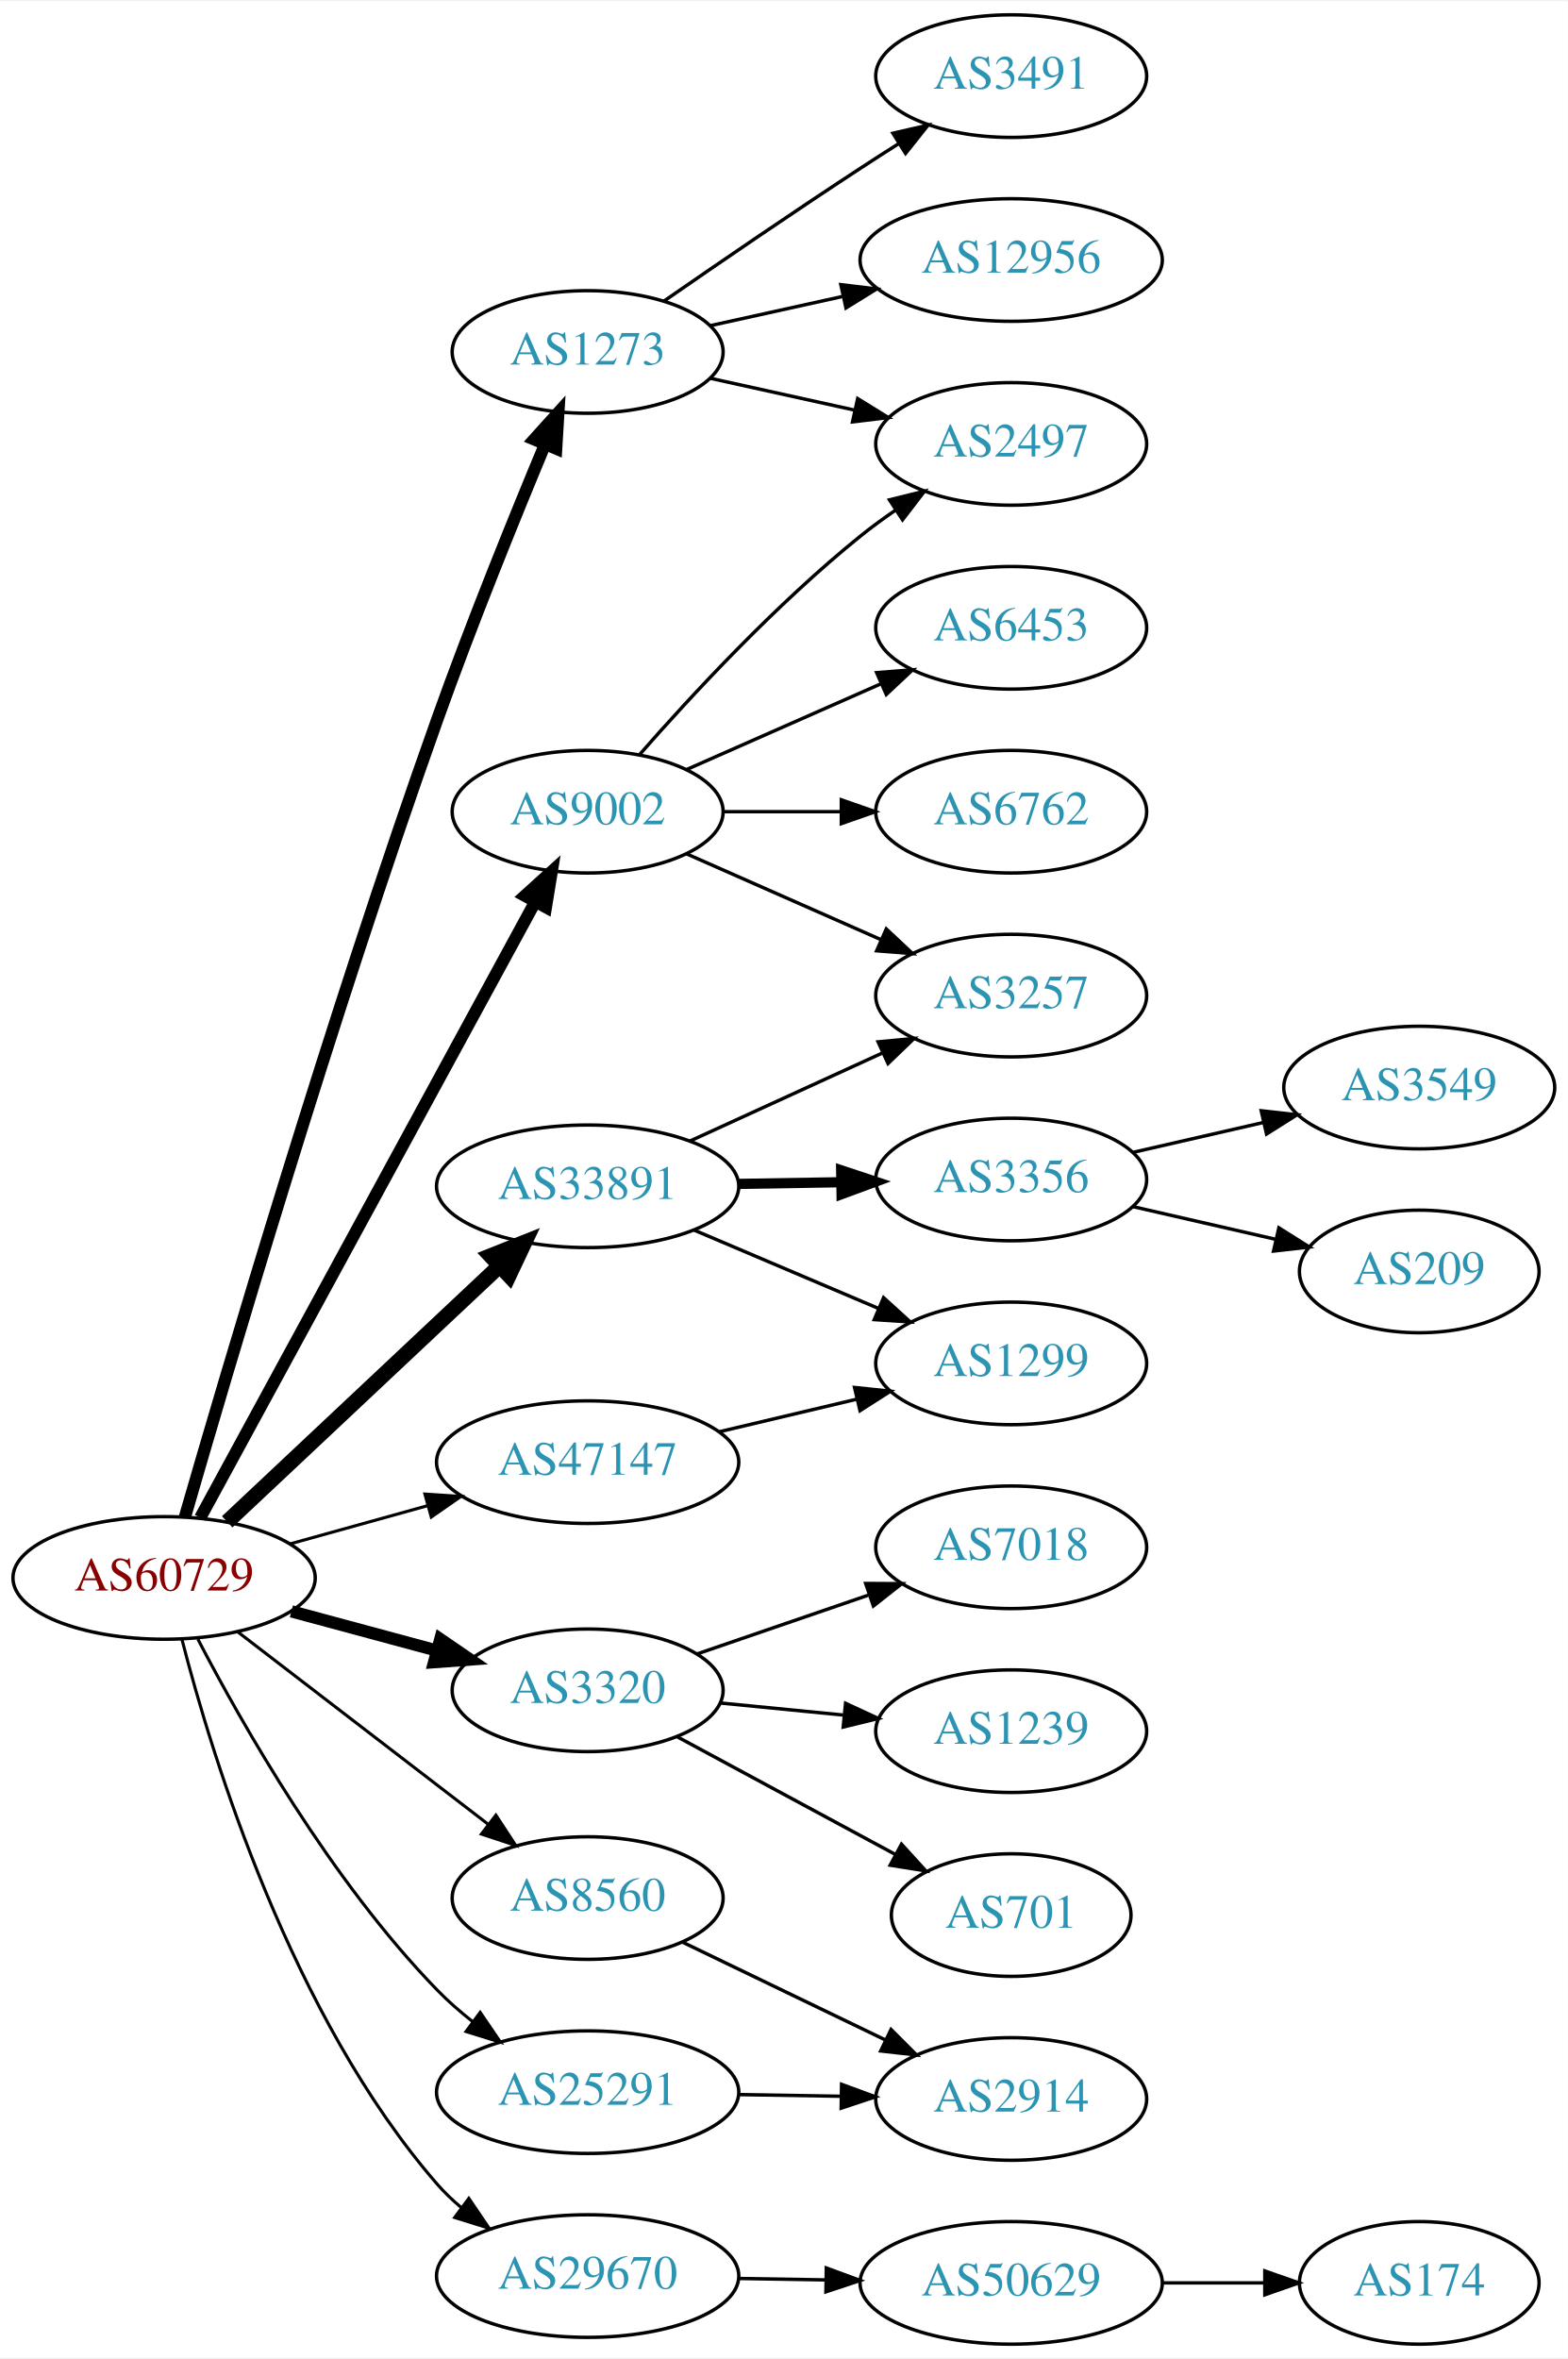
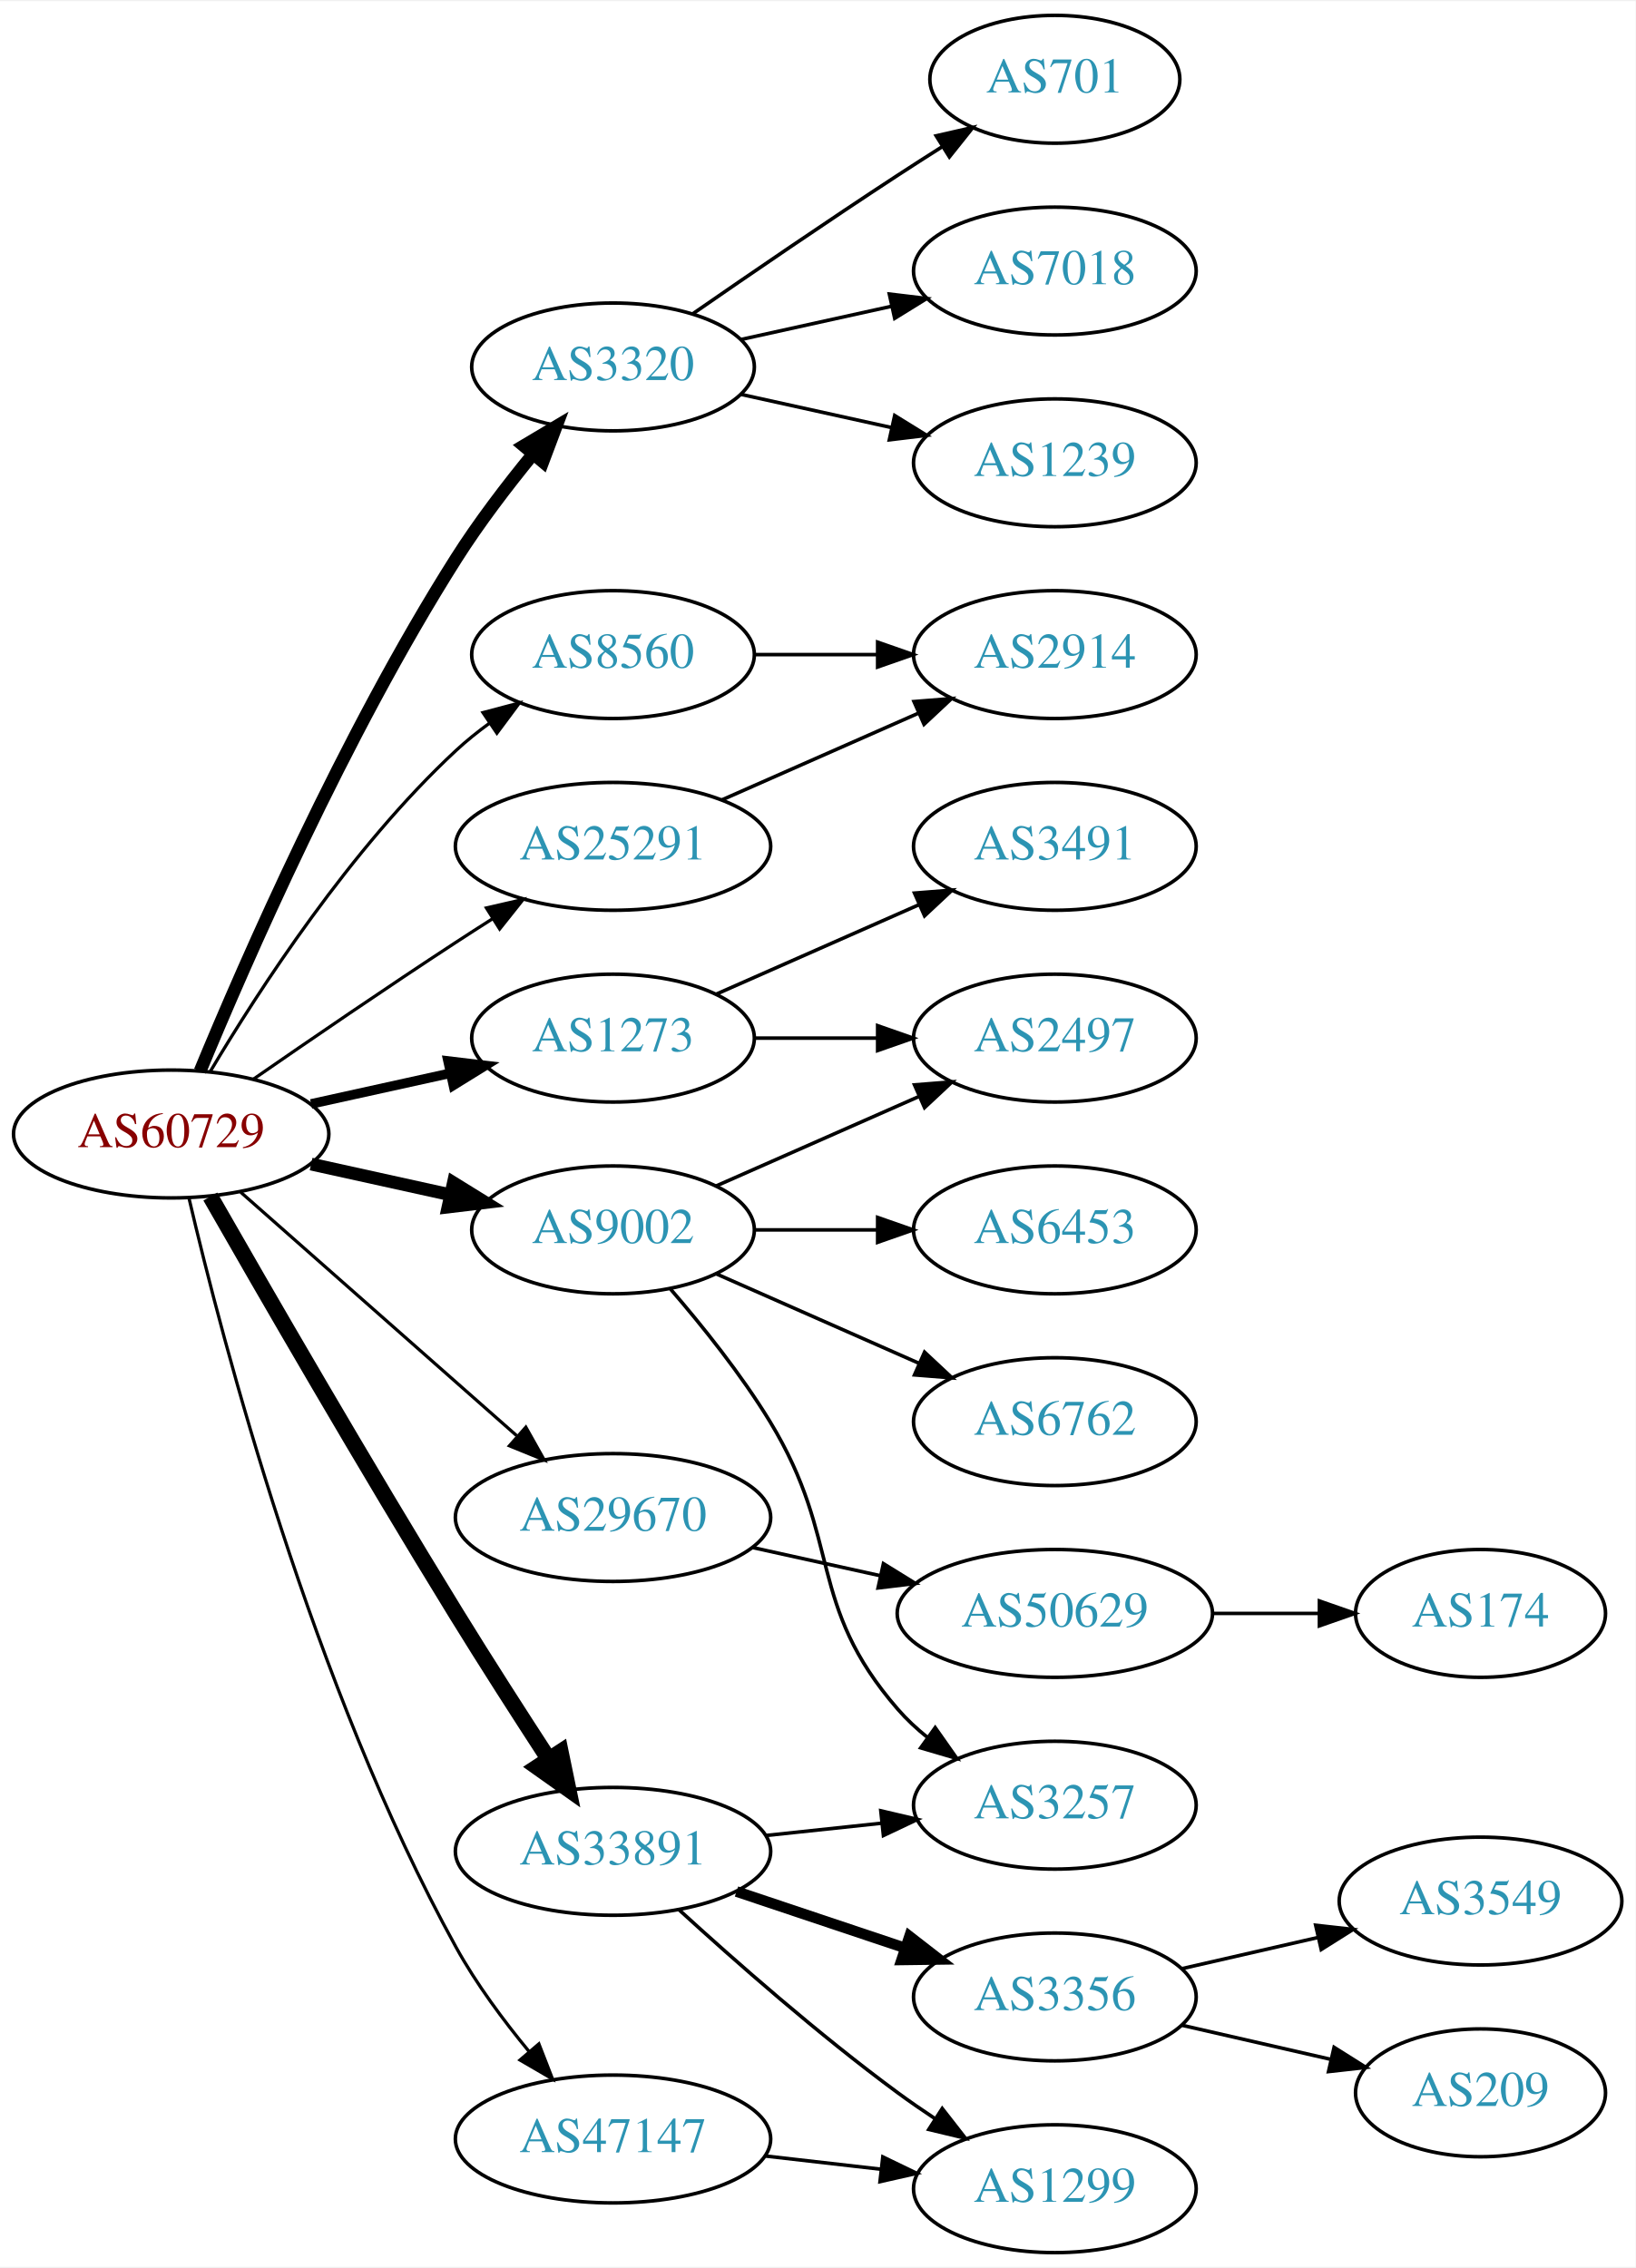
- <svg xmlns="http://www.w3.org/2000/svg" xmlns:xlink="http://www.w3.org/1999/xlink" width="460pt" height="692pt" viewBox="0.00 0.00 460.47 692.00">
-   <g id="graph0" class="graph" transform="scale(1 1) rotate(0) translate(4 688)">
-     <polygon fill="white" stroke="none" points="-4,4 -4,-688 456.469,-688 456.469,4 -4,4" />
+ <svg xmlns="http://www.w3.org/2000/svg" xmlns:xlink="http://www.w3.org/1999/xlink" width="460pt" height="638pt" viewBox="0.00 0.00 460.47 638.00">
+   <g id="graph0" class="graph" transform="scale(1 1) rotate(0) translate(4 634)">
+     <polygon fill="white" stroke="none" points="-4,4 -4,-634 456.469,-634 456.469,4 -4,4" />
    <g id="node1" class="node">
      <g id="a_node1">
        <a xlink:href="/asn/60729" xlink:title="AS60729 ~ Zwiebelfreunde e.V. [AT]">
-           <ellipse fill="#ffffff" stroke="black" cx="44.196" cy="-225" rx="44.393" ry="18" />
-           <text text-anchor="middle" x="44.196" y="-221.3" font-family="Times,serif" font-size="14.00" fill="#880000">AS60729</text>
+           <ellipse fill="#ffffff" stroke="black" cx="44.196" cy="-315" rx="44.393" ry="18" />
+           <text text-anchor="middle" x="44.196" y="-311.3" font-family="Times,serif" font-size="14.00" fill="#880000">AS60729</text>
        </a>
      </g>
    </g>
    <g id="node2" class="node">
      <g id="a_node2">
        <a xlink:href="/asn/1273" xlink:title="AS1273 ~ Vodafone Group PLC [EU]">
-           <ellipse fill="#ffffff" stroke="black" cx="168.588" cy="-585" rx="39.794" ry="18" />
-           <text text-anchor="middle" x="168.588" y="-581.3" font-family="Times,serif" font-size="14.00" fill="#2c94b3">AS1273</text>
+           <ellipse fill="#ffffff" stroke="black" cx="168.588" cy="-342" rx="39.794" ry="18" />
+           <text text-anchor="middle" x="168.588" y="-338.3" font-family="Times,serif" font-size="14.00" fill="#2c94b3">AS1273</text>
        </a>
      </g>
    </g>
    <g id="edge1" class="edge">
-       <path fill="none" stroke="black" stroke-width="3.6" d="M50.305,-242.874C62.269,-284.342 93.436,-390.176 124.392,-477 134.331,-504.877 147.047,-536.231 156.103,-557.945" />
-       <polygon fill="black" stroke="black" stroke-width="3.6" points="152.888,-559.328 159.984,-567.196 159.343,-556.62 152.888,-559.328" />
+       <path fill="none" stroke="black" stroke-width="2.7" d="M83.586,-323.469C95.977,-326.202 109.824,-329.257 122.644,-332.085" />
+       <polygon fill="black" stroke="black" stroke-width="2.7" points="122.14,-335.558 132.659,-334.295 123.648,-328.722 122.14,-335.558" />
    </g>
    <g id="node3" class="node">
      <g id="a_node3">
        <a xlink:href="/asn/3320" xlink:title="AS3320 ~ DTAG [DE]">
-           <ellipse fill="#ffffff" stroke="black" cx="168.588" cy="-192" rx="39.794" ry="18" />
-           <text text-anchor="middle" x="168.588" y="-188.3" font-family="Times,serif" font-size="14.00" fill="#2c94b3">AS3320</text>
+           <ellipse fill="#ffffff" stroke="black" cx="168.588" cy="-531" rx="39.794" ry="18" />
+           <text text-anchor="middle" x="168.588" y="-527.3" font-family="Times,serif" font-size="14.00" fill="#2c94b3">AS3320</text>
        </a>
      </g>
    </g>
    <g id="edge2" class="edge">
-       <path fill="none" stroke="black" stroke-width="3.6" d="M81.586,-215.188C94.968,-211.58 110.255,-207.459 124.192,-203.701" />
-       <polygon fill="black" stroke="black" stroke-width="3.6" points="125.312,-207.024 134.056,-201.041 123.489,-200.265 125.312,-207.024" />
+       <path fill="none" stroke="black" stroke-width="3.6" d="M52.324,-332.694C64.948,-363.22 92.895,-427.282 124.392,-477 130.787,-487.094 138.739,-497.502 146.07,-506.453" />
+       <polygon fill="black" stroke="black" stroke-width="3.6" points="143.464,-508.793 152.566,-514.214 148.832,-504.299 143.464,-508.793" />
    </g>
    <g id="node4" class="node">
      <g id="a_node4">
        <a xlink:href="/asn/8560" xlink:title="AS8560 ~ Brauerstrasse 48 [DE]">
-           <ellipse fill="#ffffff" stroke="black" cx="168.588" cy="-131" rx="39.794" ry="18" />
-           <text text-anchor="middle" x="168.588" y="-127.3" font-family="Times,serif" font-size="14.00" fill="#2c94b3">AS8560</text>
+           <ellipse fill="#ffffff" stroke="black" cx="168.588" cy="-450" rx="39.794" ry="18" />
+           <text text-anchor="middle" x="168.588" y="-446.3" font-family="Times,serif" font-size="14.00" fill="#2c94b3">AS8560</text>
        </a>
      </g>
    </g>
    <g id="edge3" class="edge">
-       <path fill="none" stroke="black" stroke-width="0.9" d="M65.682,-209.267C85.836,-193.788 116.772,-170.028 139.272,-152.747" />
-       <polygon fill="black" stroke="black" stroke-width="0.9" points="141.644,-155.339 147.443,-146.472 137.38,-149.787 141.644,-155.339" />
+       <path fill="none" stroke="black" stroke-width="0.9" d="M55.242,-332.671C68.813,-355.472 94.745,-395.472 124.392,-423 127.298,-425.699 130.512,-428.28 133.836,-430.703" />
+       <polygon fill="black" stroke="black" stroke-width="0.9" points="131.971,-433.667 142.214,-436.375 135.895,-427.87 131.971,-433.667" />
    </g>
    <g id="node5" class="node">
      <g id="a_node5">
        <a xlink:href="/asn/9002" xlink:title="AS9002 ~ RETN Limited [EU]">
-           <ellipse fill="#ffffff" stroke="black" cx="168.588" cy="-450" rx="39.794" ry="18" />
-           <text text-anchor="middle" x="168.588" y="-446.3" font-family="Times,serif" font-size="14.00" fill="#2c94b3">AS9002</text>
+           <ellipse fill="#ffffff" stroke="black" cx="168.588" cy="-288" rx="39.794" ry="18" />
+           <text text-anchor="middle" x="168.588" y="-284.3" font-family="Times,serif" font-size="14.00" fill="#2c94b3">AS9002</text>
        </a>
      </g>
    </g>
    <g id="edge4" class="edge">
-       <path fill="none" stroke="black" stroke-width="3.6" d="M54.8,-242.655C76.205,-282.005 127.924,-377.084 153.2,-423.549" />
-       <polygon fill="black" stroke="black" stroke-width="3.6" points="150.176,-425.315 158.029,-432.427 156.325,-421.97 150.176,-425.315" />
+       <path fill="none" stroke="black" stroke-width="3.6" d="M83.586,-306.531C95.977,-303.798 109.824,-300.743 122.644,-297.915" />
+       <polygon fill="black" stroke="black" stroke-width="3.6" points="123.648,-301.278 132.659,-295.705 122.14,-294.442 123.648,-301.278" />
    </g>
    <g id="node6" class="node">
      <g id="a_node6">
        <a xlink:href="/asn/25291" xlink:title="AS25291 ~ SysEleven GmbH [DE]">
-           <ellipse fill="#ffffff" stroke="black" cx="168.588" cy="-74" rx="44.393" ry="18" />
-           <text text-anchor="middle" x="168.588" y="-70.3" font-family="Times,serif" font-size="14.00" fill="#2c94b3">AS25291</text>
+           <ellipse fill="#ffffff" stroke="black" cx="168.588" cy="-396" rx="44.393" ry="18" />
+           <text text-anchor="middle" x="168.588" y="-392.3" font-family="Times,serif" font-size="14.00" fill="#2c94b3">AS25291</text>
        </a>
      </g>
    </g>
    <g id="edge5" class="edge">
-       <path fill="none" stroke="black" stroke-width="0.9" d="M54.093,-207.067C67.114,-182.018 93.229,-136.032 124.392,-104 127.558,-100.746 131.123,-97.625 134.813,-94.707" />
-       <polygon fill="black" stroke="black" stroke-width="0.9" points="137.02,-97.428 142.985,-88.672 132.862,-91.797 137.02,-97.428" />
+       <path fill="none" stroke="black" stroke-width="0.9" d="M67.227,-330.367C83.029,-341.305 104.886,-356.261 124.392,-369 127.713,-371.169 131.195,-373.406 134.681,-375.621" />
+       <polygon fill="black" stroke="black" stroke-width="0.9" points="132.938,-378.66 143.264,-381.032 136.671,-372.738 132.938,-378.66" />
    </g>
    <g id="node7" class="node">
      <g id="a_node7">
        <a xlink:href="/asn/29670" xlink:title="AS29670 ~ Individual Network Berlin e.V. [DE]">
-           <ellipse fill="#ffffff" stroke="black" cx="168.588" cy="-20" rx="44.393" ry="18" />
-           <text text-anchor="middle" x="168.588" y="-16.3" font-family="Times,serif" font-size="14.00" fill="#2c94b3">AS29670</text>
+           <ellipse fill="#ffffff" stroke="black" cx="168.588" cy="-207" rx="44.393" ry="18" />
+           <text text-anchor="middle" x="168.588" y="-203.3" font-family="Times,serif" font-size="14.00" fill="#2c94b3">AS29670</text>
        </a>
      </g>
    </g>
    <g id="edge6" class="edge">
-       <path fill="none" stroke="black" stroke-width="0.9" d="M49.445,-206.918C58.305,-172.423 81.575,-96.275 124.392,-47 126.538,-44.53 128.967,-42.21 131.55,-40.048" />
-       <polygon fill="black" stroke="black" stroke-width="0.9" points="133.696,-42.815 139.642,-34.046 129.526,-37.192 133.696,-42.815" />
+       <path fill="none" stroke="black" stroke-width="0.9" d="M63.785,-298.597C84.482,-280.333 118.089,-250.678 141.434,-230.079" />
+       <polygon fill="black" stroke="black" stroke-width="0.9" points="144.043,-232.444 149.226,-223.203 139.412,-227.195 144.043,-232.444" />
    </g>
    <g id="node8" class="node">
      <g id="a_node8">
        <a xlink:href="/asn/33891" xlink:title="AS33891 ~ CORE-BACKBONE GMBH GLOBAL NETWORK [DE]">
-           <ellipse fill="#ffffff" stroke="black" cx="168.588" cy="-340" rx="44.393" ry="18" />
-           <text text-anchor="middle" x="168.588" y="-336.3" font-family="Times,serif" font-size="14.00" fill="#2c94b3">AS33891</text>
+           <ellipse fill="#ffffff" stroke="black" cx="168.588" cy="-113" rx="44.393" ry="18" />
+           <text text-anchor="middle" x="168.588" y="-109.3" font-family="Times,serif" font-size="14.00" fill="#2c94b3">AS33891</text>
        </a>
      </g>
    </g>
    <g id="edge7" class="edge">
-       <path fill="none" stroke="black" stroke-width="4.5" d="M62.732,-241.477C83.636,-261.118 118.721,-294.084 142.494,-316.421" />
-       <polygon fill="black" stroke="black" stroke-width="4.5" points="140.101,-319.576 150.085,-323.554 145.493,-313.837 140.101,-319.576" />
+       <path fill="none" stroke="black" stroke-width="4.5" d="M55.214,-297.384C70.02,-271.476 98.76,-221.657 124.392,-180 132.796,-166.341 142.442,-151.321 150.484,-138.969" />
+       <polygon fill="black" stroke="black" stroke-width="4.5" points="153.841,-141.03 156.016,-130.505 147.249,-136.722 153.841,-141.03" />
    </g>
    <g id="node9" class="node">
      <g id="a_node9">
        <a xlink:href="/asn/47147" xlink:title="AS47147 ~ ANEXIA Internetdienstleistungs GmbH [AT]">
-           <ellipse fill="#ffffff" stroke="black" cx="168.588" cy="-259" rx="44.393" ry="18" />
-           <text text-anchor="middle" x="168.588" y="-255.3" font-family="Times,serif" font-size="14.00" fill="#2c94b3">AS47147</text>
+           <ellipse fill="#ffffff" stroke="black" cx="168.588" cy="-32" rx="44.393" ry="18" />
+           <text text-anchor="middle" x="168.588" y="-28.3" font-family="Times,serif" font-size="14.00" fill="#2c94b3">AS47147</text>
        </a>
      </g>
    </g>
    <g id="edge8" class="edge">
-       <path fill="none" stroke="black" stroke-width="0.9" d="M81.256,-235.017C93.842,-238.514 108.146,-242.487 121.44,-246.18" />
-       <polygon fill="black" stroke="black" stroke-width="0.9" points="120.791,-249.633 131.363,-248.937 122.665,-242.888 120.791,-249.633" />
+       <path fill="none" stroke="black" stroke-width="0.9" d="M49.215,-296.9C58.539,-257.023 83.977,-159.312 124.392,-86 130.072,-75.697 137.734,-65.368 145.027,-56.544" />
+       <polygon fill="black" stroke="black" stroke-width="0.9" points="147.718,-58.783 151.554,-48.907 142.397,-54.235 147.718,-58.783" />
    </g>
    <g id="node10" class="node">
      <g id="a_node10">
-         <a xlink:href="/asn/3491" xlink:title="AS3491 ~ PCCW Global, Inc. [US]">
-           <ellipse fill="#ffffff" stroke="black" cx="292.98" cy="-666" rx="39.794" ry="18" />
-           <text text-anchor="middle" x="292.98" y="-662.3" font-family="Times,serif" font-size="14.00" fill="#2c94b3">AS3491</text>
+         <a xlink:href="/asn/2497" xlink:title="AS2497 ~ Internet Initiative Japan Inc. [JP]">
+           <ellipse fill="#ffffff" stroke="black" cx="292.98" cy="-342" rx="39.794" ry="18" />
+           <text text-anchor="middle" x="292.98" y="-338.3" font-family="Times,serif" font-size="14.00" fill="#2c94b3">AS2497</text>
        </a>
      </g>
    </g>
    <g id="edge9" class="edge">
-       <path fill="none" stroke="black" d="M190.945,-599.901C206.796,-610.877 228.999,-626.079 248.784,-639 252.366,-641.339 256.137,-643.759 259.897,-646.144" />
-       <polygon fill="black" stroke="black" points="258.23,-649.231 268.558,-651.596 261.959,-643.307 258.23,-649.231" />
+       <path fill="none" stroke="black" d="M208.314,-342C219.252,-342 231.303,-342 242.769,-342" />
+       <polygon fill="black" stroke="black" points="243.087,-345.5 253.087,-342 243.087,-338.5 243.087,-345.5" />
    </g>
    <g id="node11" class="node">
      <g id="a_node11">
-         <a xlink:href="/asn/2497" xlink:title="AS2497 ~ Internet Initiative Japan Inc. [JP]">
-           <ellipse fill="#ffffff" stroke="black" cx="292.98" cy="-558" rx="39.794" ry="18" />
-           <text text-anchor="middle" x="292.98" y="-554.3" font-family="Times,serif" font-size="14.00" fill="#2c94b3">AS2497</text>
+         <a xlink:href="/asn/3491" xlink:title="AS3491 ~ PCCW Global, Inc. [US]">
+           <ellipse fill="#ffffff" stroke="black" cx="292.98" cy="-396" rx="39.794" ry="18" />
+           <text text-anchor="middle" x="292.98" y="-392.3" font-family="Times,serif" font-size="14.00" fill="#2c94b3">AS3491</text>
        </a>
      </g>
    </g>
    <g id="edge10" class="edge">
-       <path fill="none" stroke="black" d="M204.661,-577.263C217.848,-574.354 233.028,-571.005 246.994,-567.924" />
-       <polygon fill="black" stroke="black" points="247.891,-571.31 256.903,-565.738 246.383,-564.475 247.891,-571.31" />
+       <path fill="none" stroke="black" d="M197.667,-354.389C214.615,-361.866 236.413,-371.483 254.782,-379.588" />
+       <polygon fill="black" stroke="black" points="253.47,-382.834 264.032,-383.669 256.296,-376.43 253.47,-382.834" />
    </g>
    <g id="node12" class="node">
      <g id="a_node12">
-         <a xlink:href="/asn/12956" xlink:title="AS12956 ~ TELXIUS [ES]">
-           <ellipse fill="#ffffff" stroke="black" cx="292.98" cy="-612" rx="44.393" ry="18" />
-           <text text-anchor="middle" x="292.98" y="-608.3" font-family="Times,serif" font-size="14.00" fill="#2c94b3">AS12956</text>
+         <a xlink:href="/asn/701" xlink:title="AS701 ~ UUNET [US]">
+           <ellipse fill="#ffffff" stroke="black" cx="292.98" cy="-612" rx="35.194" ry="18" />
+           <text text-anchor="middle" x="292.98" y="-608.3" font-family="Times,serif" font-size="14.00" fill="#2c94b3">AS701</text>
        </a>
      </g>
    </g>
    <g id="edge11" class="edge">
-       <path fill="none" stroke="black" d="M204.661,-592.737C216.7,-595.393 230.4,-598.415 243.321,-601.266" />
-       <polygon fill="black" stroke="black" points="242.951,-604.768 253.47,-603.505 244.459,-597.932 242.951,-604.768" />
+       <path fill="none" stroke="black" d="M190.945,-545.901C206.796,-556.877 228.999,-572.079 248.784,-585 252.829,-587.642 257.114,-590.385 261.354,-593.067" />
+       <polygon fill="black" stroke="black" points="259.568,-596.079 269.898,-598.432 263.291,-590.15 259.568,-596.079" />
    </g>
    <g id="node13" class="node">
      <g id="a_node13">
        <a xlink:href="/asn/7018" xlink:title="AS7018 ~ AT&amp;T Services, Inc. [US]">
-           <ellipse fill="#ffffff" stroke="black" cx="292.98" cy="-234" rx="39.794" ry="18" />
-           <text text-anchor="middle" x="292.98" y="-230.3" font-family="Times,serif" font-size="14.00" fill="#2c94b3">AS7018</text>
+           <ellipse fill="#ffffff" stroke="black" cx="292.98" cy="-558" rx="39.794" ry="18" />
+           <text text-anchor="middle" x="292.98" y="-554.3" font-family="Times,serif" font-size="14.00" fill="#2c94b3">AS7018</text>
        </a>
      </g>
    </g>
    <g id="edge12" class="edge">
-       <path fill="none" stroke="black" d="M200.79,-202.707C216.039,-207.94 234.589,-214.306 250.968,-219.926" />
-       <polygon fill="black" stroke="black" points="250.241,-223.377 260.836,-223.313 252.513,-216.756 250.241,-223.377" />
+       <path fill="none" stroke="black" d="M204.661,-538.737C217.848,-541.646 233.028,-544.995 246.994,-548.076" />
+       <polygon fill="black" stroke="black" points="246.383,-551.525 256.903,-550.262 247.891,-544.69 246.383,-551.525" />
    </g>
    <g id="node14" class="node">
      <g id="a_node14">
        <a xlink:href="/asn/1239" xlink:title="AS1239 ~ Sprint [US]">
-           <ellipse fill="#ffffff" stroke="black" cx="292.98" cy="-180" rx="39.794" ry="18" />
-           <text text-anchor="middle" x="292.98" y="-176.3" font-family="Times,serif" font-size="14.00" fill="#2c94b3">AS1239</text>
+           <ellipse fill="#ffffff" stroke="black" cx="292.98" cy="-504" rx="39.794" ry="18" />
+           <text text-anchor="middle" x="292.98" y="-500.3" font-family="Times,serif" font-size="14.00" fill="#2c94b3">AS1239</text>
        </a>
      </g>
    </g>
    <g id="edge13" class="edge">
-       <path fill="none" stroke="black" d="M207.643,-188.269C219.041,-187.151 231.694,-185.911 243.66,-184.738" />
-       <polygon fill="black" stroke="black" points="244.338,-188.188 253.949,-183.729 243.655,-181.221 244.338,-188.188" />
+       <path fill="none" stroke="black" d="M204.661,-523.263C217.848,-520.354 233.028,-517.005 246.994,-513.924" />
+       <polygon fill="black" stroke="black" points="247.891,-517.31 256.903,-511.738 246.383,-510.475 247.891,-517.31" />
    </g>
    <g id="node15" class="node">
      <g id="a_node15">
-         <a xlink:href="/asn/701" xlink:title="AS701 ~ UUNET [US]">
-           <ellipse fill="#ffffff" stroke="black" cx="292.98" cy="-126" rx="35.194" ry="18" />
-           <text text-anchor="middle" x="292.98" y="-122.3" font-family="Times,serif" font-size="14.00" fill="#2c94b3">AS701</text>
+         <a xlink:href="/asn/2914" xlink:title="AS2914 ~ NTT America, Inc. [US]">
+           <ellipse fill="#ffffff" stroke="black" cx="292.98" cy="-450" rx="39.794" ry="18" />
+           <text text-anchor="middle" x="292.98" y="-446.3" font-family="Times,serif" font-size="14.00" fill="#2c94b3">AS2914</text>
        </a>
      </g>
    </g>
    <g id="edge14" class="edge">
-       <path fill="none" stroke="black" d="M194.948,-178.325C213.528,-168.305 238.913,-154.617 259.058,-143.753" />
-       <polygon fill="black" stroke="black" points="260.762,-146.811 267.902,-138.984 257.439,-140.65 260.762,-146.811" />
+       <path fill="none" stroke="black" d="M208.314,-450C219.252,-450 231.303,-450 242.769,-450" />
+       <polygon fill="black" stroke="black" points="243.087,-453.5 253.087,-450 243.087,-446.5 243.087,-453.5" />
+     </g>
+     <g id="edge16" class="edge">
+       <path fill="none" stroke="black" d="M197.667,-300.389C214.615,-307.866 236.413,-317.483 254.782,-325.588" />
+       <polygon fill="black" stroke="black" points="253.47,-328.834 264.032,-329.669 256.296,-322.43 253.47,-328.834" />
    </g>
    <g id="node16" class="node">
      <g id="a_node16">
-         <a xlink:href="/asn/2914" xlink:title="AS2914 ~ NTT America, Inc. [US]">
-           <ellipse fill="#ffffff" stroke="black" cx="292.98" cy="-72" rx="39.794" ry="18" />
-           <text text-anchor="middle" x="292.98" y="-68.3" font-family="Times,serif" font-size="14.00" fill="#2c94b3">AS2914</text>
+         <a xlink:href="/asn/3257" xlink:title="AS3257 ~ GTT [DE]">
+           <ellipse fill="#ffffff" stroke="black" cx="292.98" cy="-126" rx="39.794" ry="18" />
+           <text text-anchor="middle" x="292.98" y="-122.3" font-family="Times,serif" font-size="14.00" fill="#2c94b3">AS3257</text>
        </a>
      </g>
    </g>
    <g id="edge15" class="edge">
-       <path fill="none" stroke="black" d="M196.448,-118.052C213.985,-109.598 237.084,-98.463 256.175,-89.26" />
-       <polygon fill="black" stroke="black" points="257.695,-92.413 265.184,-84.918 254.656,-86.107 257.695,-92.413" />
-     </g>
-     <g id="edge16" class="edge">
-       <path fill="none" stroke="black" d="M183.74,-466.663C198.842,-483.894 223.963,-511.024 248.784,-531 252.04,-533.62 255.565,-536.192 259.149,-538.646" />
-       <polygon fill="black" stroke="black" points="257.237,-541.577 267.522,-544.121 261.068,-535.719 257.237,-541.577" />
+       <path fill="none" stroke="black" d="M184.786,-271.323C193.661,-261.051 204.674,-247.334 212.784,-234 233.257,-200.342 222.95,-182.742 248.784,-153 251.249,-150.162 254.086,-147.523 257.104,-145.094" />
+       <polygon fill="black" stroke="black" points="259.29,-147.833 265.382,-139.164 255.214,-142.142 259.29,-147.833" />
    </g>
    <g id="node17" class="node">
      <g id="a_node17">
        <a xlink:href="/asn/6453" xlink:title="AS6453 ~ TATA COMMUNICATIONS (AMERICA) INC [US]">
-           <ellipse fill="#ffffff" stroke="black" cx="292.98" cy="-504" rx="39.794" ry="18" />
-           <text text-anchor="middle" x="292.98" y="-500.3" font-family="Times,serif" font-size="14.00" fill="#2c94b3">AS6453</text>
+           <ellipse fill="#ffffff" stroke="black" cx="292.98" cy="-288" rx="39.794" ry="18" />
+           <text text-anchor="middle" x="292.98" y="-284.3" font-family="Times,serif" font-size="14.00" fill="#2c94b3">AS6453</text>
        </a>
      </g>
    </g>
    <g id="edge17" class="edge">
-       <path fill="none" stroke="black" d="M197.667,-462.389C214.615,-469.866 236.413,-479.483 254.782,-487.588" />
-       <polygon fill="black" stroke="black" points="253.47,-490.834 264.032,-491.669 256.296,-484.43 253.47,-490.834" />
+       <path fill="none" stroke="black" d="M208.314,-288C219.252,-288 231.303,-288 242.769,-288" />
+       <polygon fill="black" stroke="black" points="243.087,-291.5 253.087,-288 243.087,-284.5 243.087,-291.5" />
    </g>
    <g id="node18" class="node">
      <g id="a_node18">
        <a xlink:href="/asn/6762" xlink:title="AS6762 ~ TELECOM ITALIA SPARKLE S.p.A. [IT]">
-           <ellipse fill="#ffffff" stroke="black" cx="292.98" cy="-450" rx="39.794" ry="18" />
-           <text text-anchor="middle" x="292.98" y="-446.3" font-family="Times,serif" font-size="14.00" fill="#2c94b3">AS6762</text>
+           <ellipse fill="#ffffff" stroke="black" cx="292.98" cy="-234" rx="39.794" ry="18" />
+           <text text-anchor="middle" x="292.98" y="-230.3" font-family="Times,serif" font-size="14.00" fill="#2c94b3">AS6762</text>
        </a>
      </g>
    </g>
    <g id="edge18" class="edge">
-       <path fill="none" stroke="black" d="M208.314,-450C219.252,-450 231.303,-450 242.769,-450" />
-       <polygon fill="black" stroke="black" points="243.087,-453.5 253.087,-450 243.087,-446.5 243.087,-453.5" />
+       <path fill="none" stroke="black" d="M197.667,-275.611C214.615,-268.134 236.413,-258.517 254.782,-250.412" />
+       <polygon fill="black" stroke="black" points="256.296,-253.57 264.032,-246.331 253.47,-247.166 256.296,-253.57" />
+     </g>
+     <g id="edge19" class="edge">
+       <path fill="none" stroke="black" d="M199.216,-409.072C215.81,-416.393 236.67,-425.597 254.403,-433.421" />
+       <polygon fill="black" stroke="black" points="253.325,-436.77 263.887,-437.605 256.151,-430.366 253.325,-436.77" />
    </g>
    <g id="node19" class="node">
      <g id="a_node19">
-         <a xlink:href="/asn/3257" xlink:title="AS3257 ~ GTT [DE]">
-           <ellipse fill="#ffffff" stroke="black" cx="292.98" cy="-396" rx="39.794" ry="18" />
-           <text text-anchor="middle" x="292.98" y="-392.3" font-family="Times,serif" font-size="14.00" fill="#2c94b3">AS3257</text>
-         </a>
-       </g>
-     </g>
-     <g id="edge19" class="edge">
-       <path fill="none" stroke="black" d="M197.667,-437.611C214.615,-430.134 236.413,-420.517 254.782,-412.412" />
-       <polygon fill="black" stroke="black" points="256.296,-415.57 264.032,-408.331 253.47,-409.166 256.296,-415.57" />
+         <a xlink:href="/asn/50629" xlink:title="AS50629 ~ LWLcom GmbH [DE]">
+           <ellipse fill="#ffffff" stroke="black" cx="292.98" cy="-180" rx="44.393" ry="18" />
+           <text text-anchor="middle" x="292.98" y="-176.3" font-family="Times,serif" font-size="14.00" fill="#2c94b3">AS50629</text>
+         </a>
+       </g>
    </g>
    <g id="edge20" class="edge">
-       <path fill="none" stroke="black" d="M213.084,-73.289C222.773,-73.131 233.11,-72.962 243.002,-72.8" />
-       <polygon fill="black" stroke="black" points="243.164,-76.298 253.105,-72.635 243.049,-69.299 243.164,-76.298" />
+       <path fill="none" stroke="black" d="M207.978,-198.531C219.37,-196.018 231.993,-193.233 243.917,-190.603" />
+       <polygon fill="black" stroke="black" points="244.716,-194.011 253.727,-188.439 243.208,-187.175 244.716,-194.011" />
+     </g>
+     <g id="edge22" class="edge">
+       <path fill="none" stroke="black" d="M211.709,-117.474C222.189,-118.587 233.498,-119.788 244.228,-120.928" />
+       <polygon fill="black" stroke="black" points="243.978,-124.421 254.291,-121.997 244.717,-117.46 243.978,-124.421" />
+     </g>
+     <g id="node21" class="node">
+       <g id="a_node21">
+         <a xlink:href="/asn/3356" xlink:title="AS3356 ~ Level 3 Parent, LLC [US]">
+           <ellipse fill="#ffffff" stroke="black" cx="292.98" cy="-72" rx="39.794" ry="18" />
+           <text text-anchor="middle" x="292.98" y="-68.3" font-family="Times,serif" font-size="14.00" fill="#2c94b3">AS3356</text>
+         </a>
+       </g>
+     </g>
+     <g id="edge23" class="edge">
+       <path fill="none" stroke="black" stroke-width="3" d="M203.356,-101.688C217.983,-96.788 235.246,-91.005 250.631,-85.852" />
+       <polygon fill="black" stroke="black" stroke-width="3" points="252.054,-89.066 260.424,-82.571 249.83,-82.429 252.054,-89.066" />
+     </g>
+     <g id="node22" class="node">
+       <g id="a_node22">
+         <a xlink:href="/asn/1299" xlink:title="AS1299 ~ Telia Carrier [EU]">
+           <ellipse fill="#ffffff" stroke="black" cx="292.98" cy="-18" rx="39.794" ry="18" />
+           <text text-anchor="middle" x="292.98" y="-14.3" font-family="Times,serif" font-size="14.00" fill="#2c94b3">AS1299</text>
+         </a>
+       </g>
+     </g>
+     <g id="edge24" class="edge">
+       <path fill="none" stroke="black" d="M187.192,-96.53C202.834,-82.232 226.593,-61.319 248.784,-45 252.151,-42.525 255.746,-40.043 259.371,-37.642" />
+       <polygon fill="black" stroke="black" points="261.273,-40.58 267.789,-32.227 257.486,-34.693 261.273,-40.58" />
+     </g>
+     <g id="edge27" class="edge">
+       <path fill="none" stroke="black" d="M211.366,-27.221C221.862,-26.021 233.208,-24.723 243.981,-23.491" />
+       <polygon fill="black" stroke="black" points="244.55,-26.948 254.088,-22.334 243.755,-19.994 244.55,-26.948" />
    </g>
    <g id="node20" class="node">
      <g id="a_node20">
-         <a xlink:href="/asn/50629" xlink:title="AS50629 ~ LWLcom GmbH [DE]">
-           <ellipse fill="#ffffff" stroke="black" cx="292.98" cy="-18" rx="44.393" ry="18" />
-           <text text-anchor="middle" x="292.98" y="-14.3" font-family="Times,serif" font-size="14.00" fill="#2c94b3">AS50629</text>
+         <a xlink:href="/asn/174" xlink:title="AS174 ~ Cogent Communications [US]">
+           <ellipse fill="#ffffff" stroke="black" cx="412.823" cy="-180" rx="35.194" ry="18" />
+           <text text-anchor="middle" x="412.823" y="-176.3" font-family="Times,serif" font-size="14.00" fill="#2c94b3">AS174</text>
        </a>
      </g>
    </g>
    <g id="edge21" class="edge">
-       <path fill="none" stroke="black" d="M213.084,-19.289C221.29,-19.155 229.961,-19.013 238.434,-18.875" />
-       <polygon fill="black" stroke="black" points="238.684,-22.372 248.625,-18.709 238.569,-15.372 238.684,-22.372" />
-     </g>
-     <g id="edge25" class="edge">
-       <path fill="none" stroke="black" d="M198.593,-353.271C215.569,-361.038 237.164,-370.919 255.311,-379.222" />
-       <polygon fill="black" stroke="black" points="253.894,-382.423 264.444,-383.401 256.807,-376.058 253.894,-382.423" />
-     </g>
-     <g id="node22" class="node">
-       <g id="a_node22">
-         <a xlink:href="/asn/3356" xlink:title="AS3356 ~ Level 3 Parent, LLC [US]">
-           <ellipse fill="#ffffff" stroke="black" cx="292.98" cy="-342" rx="39.794" ry="18" />
-           <text text-anchor="middle" x="292.98" y="-338.3" font-family="Times,serif" font-size="14.00" fill="#2c94b3">AS3356</text>
-         </a>
-       </g>
-     </g>
-     <g id="edge23" class="edge">
-       <path fill="none" stroke="black" stroke-width="3" d="M213.084,-340.711C222.773,-340.869 233.11,-341.038 243.002,-341.2" />
-       <polygon fill="black" stroke="black" stroke-width="3" points="243.049,-344.701 253.105,-341.365 243.164,-337.702 243.049,-344.701" />
+       <path fill="none" stroke="black" d="M337.191,-180C347.04,-180 357.519,-180 367.416,-180" />
+       <polygon fill="black" stroke="black" points="367.468,-183.5 377.468,-180 367.468,-176.5 367.468,-183.5" />
    </g>
    <g id="node23" class="node">
      <g id="a_node23">
-         <a xlink:href="/asn/1299" xlink:title="AS1299 ~ Telia Carrier [EU]">
-           <ellipse fill="#ffffff" stroke="black" cx="292.98" cy="-288" rx="39.794" ry="18" />
-           <text text-anchor="middle" x="292.98" y="-284.3" font-family="Times,serif" font-size="14.00" fill="#2c94b3">AS1299</text>
-         </a>
-       </g>
-     </g>
-     <g id="edge24" class="edge">
-       <path fill="none" stroke="black" d="M199.842,-327.146C216.208,-320.193 236.58,-311.538 254.003,-304.135" />
-       <polygon fill="black" stroke="black" points="255.5,-307.302 263.336,-300.17 252.763,-300.859 255.5,-307.302" />
-     </g>
-     <g id="edge28" class="edge">
-       <path fill="none" stroke="black" d="M207.309,-267.938C220.07,-270.961 234.437,-274.365 247.662,-277.499" />
-       <polygon fill="black" stroke="black" points="246.971,-280.932 257.508,-279.832 248.585,-274.121 246.971,-280.932" />
-     </g>
-     <g id="node21" class="node">
-       <g id="a_node21">
-         <a xlink:href="/asn/174" xlink:title="AS174 ~ Cogent Communications [US]">
-           <ellipse fill="#ffffff" stroke="black" cx="412.823" cy="-18" rx="35.194" ry="18" />
-           <text text-anchor="middle" x="412.823" y="-14.3" font-family="Times,serif" font-size="14.00" fill="#2c94b3">AS174</text>
-         </a>
-       </g>
-     </g>
-     <g id="edge22" class="edge">
-       <path fill="none" stroke="black" d="M337.191,-18C347.04,-18 357.519,-18 367.416,-18" />
-       <polygon fill="black" stroke="black" points="367.468,-21.5 377.468,-18 367.468,-14.5 367.468,-21.5" />
+         <a xlink:href="/asn/3549" xlink:title="AS3549 ~ Level 3 Parent, LLC [US]">
+           <ellipse fill="#ffffff" stroke="black" cx="412.823" cy="-99" rx="39.794" ry="18" />
+           <text text-anchor="middle" x="412.823" y="-95.3" font-family="Times,serif" font-size="14.00" fill="#2c94b3">AS3549</text>
+         </a>
+       </g>
+     </g>
+     <g id="edge25" class="edge">
+       <path fill="none" stroke="black" d="M328.7,-79.955C340.7,-82.704 354.32,-85.825 367.013,-88.733" />
+       <polygon fill="black" stroke="black" points="366.415,-92.187 376.945,-91.009 367.979,-85.364 366.415,-92.187" />
    </g>
    <g id="node24" class="node">
      <g id="a_node24">
-         <a xlink:href="/asn/3549" xlink:title="AS3549 ~ Level 3 Parent, LLC [US]">
-           <ellipse fill="#ffffff" stroke="black" cx="412.823" cy="-369" rx="39.794" ry="18" />
-           <text text-anchor="middle" x="412.823" y="-365.3" font-family="Times,serif" font-size="14.00" fill="#2c94b3">AS3549</text>
+         <a xlink:href="/asn/209" xlink:title="AS209 ~ CenturyLink Communications, LLC [US]">
+           <ellipse fill="#ffffff" stroke="black" cx="412.823" cy="-45" rx="35.194" ry="18" />
+           <text text-anchor="middle" x="412.823" y="-41.3" font-family="Times,serif" font-size="14.00" fill="#2c94b3">AS209</text>
        </a>
      </g>
    </g>
    <g id="edge26" class="edge">
-       <path fill="none" stroke="black" d="M328.7,-349.955C340.7,-352.704 354.32,-355.825 367.013,-358.733" />
-       <polygon fill="black" stroke="black" points="366.415,-362.187 376.945,-361.009 367.979,-355.364 366.415,-362.187" />
-     </g>
-     <g id="node25" class="node">
-       <g id="a_node25">
-         <a xlink:href="/asn/209" xlink:title="AS209 ~ CenturyLink Communications, LLC [US]">
-           <ellipse fill="#ffffff" stroke="black" cx="412.823" cy="-315" rx="35.194" ry="18" />
-           <text text-anchor="middle" x="412.823" y="-311.3" font-family="Times,serif" font-size="14.00" fill="#2c94b3">AS209</text>
-         </a>
-       </g>
-     </g>
-     <g id="edge27" class="edge">
-       <path fill="none" stroke="black" d="M328.7,-334.045C341.792,-331.045 356.814,-327.604 370.455,-324.478" />
-       <polygon fill="black" stroke="black" points="371.597,-327.807 380.562,-322.162 370.033,-320.984 371.597,-327.807" />
+       <path fill="none" stroke="black" d="M328.7,-64.045C341.792,-61.045 356.814,-57.603 370.455,-54.478" />
+       <polygon fill="black" stroke="black" points="371.597,-57.807 380.562,-52.162 370.033,-50.984 371.597,-57.807" />
    </g>
  </g>
</svg>
